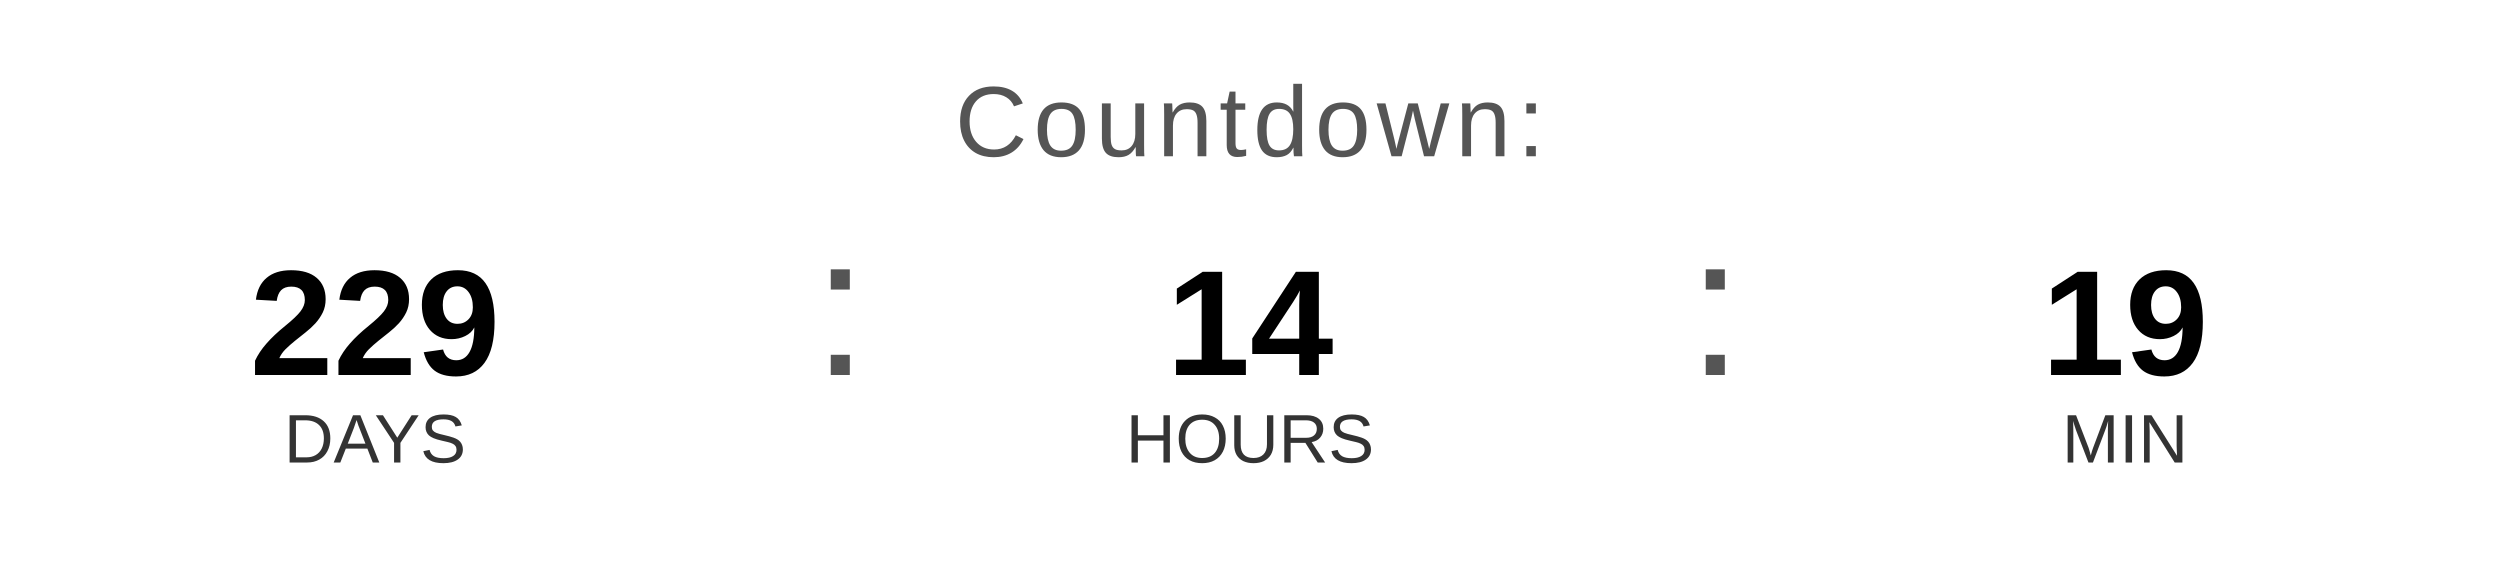
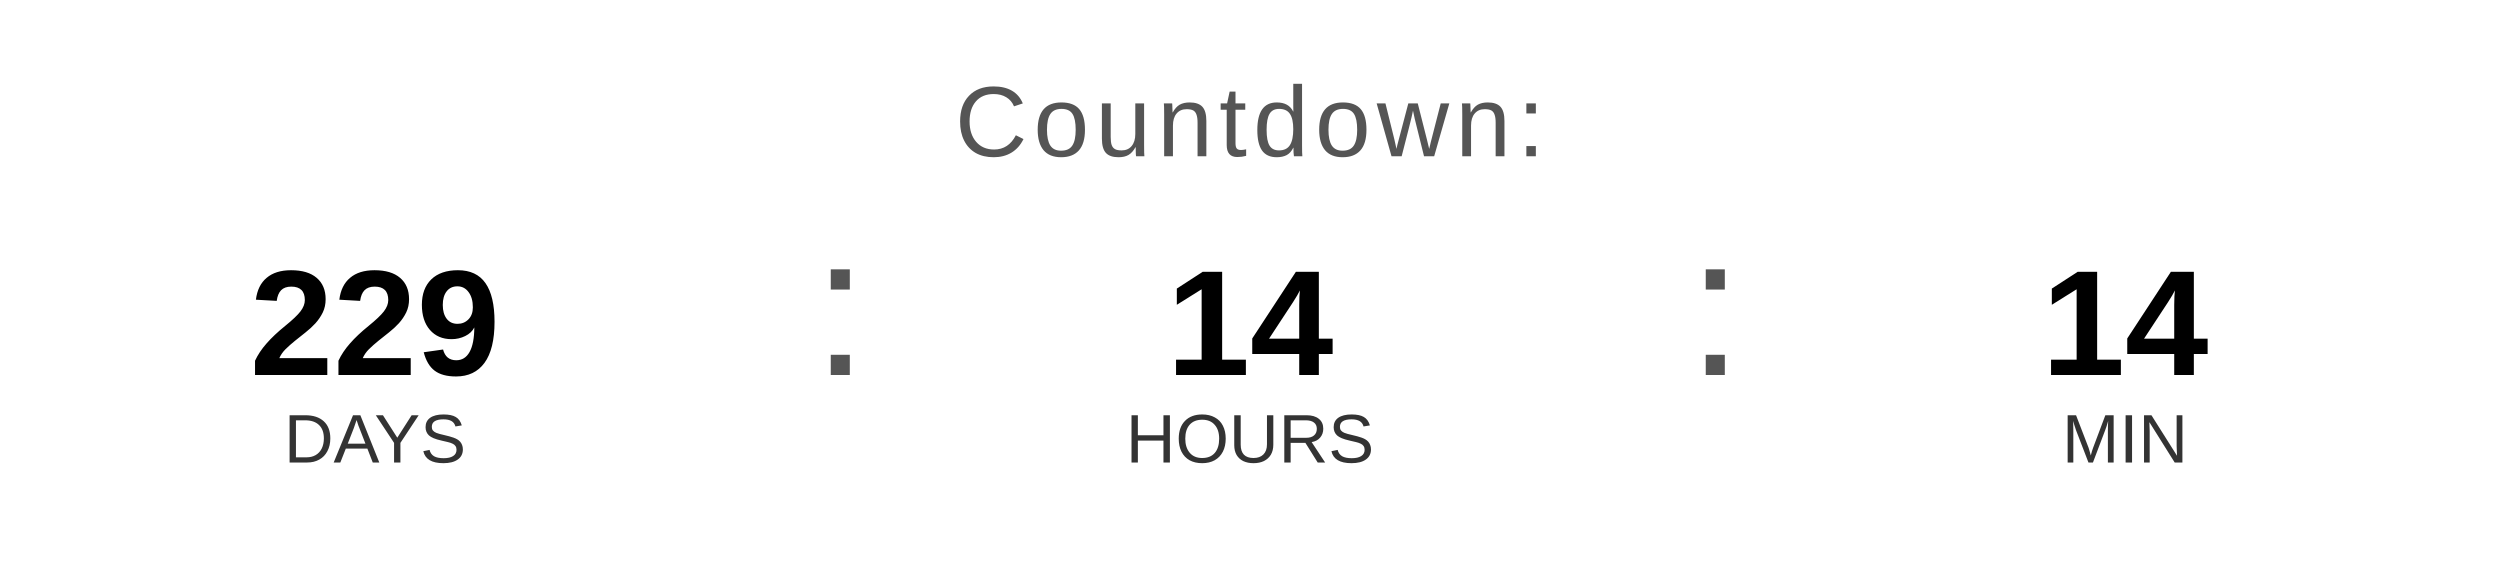
<svg xmlns="http://www.w3.org/2000/svg" width="400" height="90" viewBox="0 0 400 90">
  <text x="200" y="25" font-family="Arial, Helvetica, sans-serif" font-size="16" fill="#555555" text-anchor="middle" letter-spacing="1">
    Countdown:
  </text>
  <text x="60" y="60" font-family="Arial, Helvetica, sans-serif" font-size="24" font-weight="bold" fill="#000000" text-anchor="middle">229</text>
  <text x="60" y="74" font-family="Arial, Helvetica, sans-serif" font-size="11" fill="#333333" text-anchor="middle">DAYS</text>
  <text x="130" y="60" font-family="Arial, sans-serif" font-size="32" fill="#555555">:</text>
  <text x="200" y="60" font-family="Arial, Helvetica, sans-serif" font-size="24" font-weight="bold" fill="#000000" text-anchor="middle">14</text>
  <text x="200" y="74" font-family="Arial, Helvetica, sans-serif" font-size="11" fill="#333333" text-anchor="middle">HOURS</text>
  <text x="270" y="60" font-family="Arial, sans-serif" font-size="32" fill="#555555">:</text>
-   <text x="340" y="60" font-family="Arial, Helvetica, sans-serif" font-size="24" font-weight="bold" fill="#000000" text-anchor="middle">19</text>
+   <text x="340" y="60" font-family="Arial, Helvetica, sans-serif" font-size="24" font-weight="bold" fill="#000000" text-anchor="middle">14</text>
  <text x="340" y="74" font-family="Arial, Helvetica, sans-serif" font-size="11" fill="#333333" text-anchor="middle">MIN</text>
</svg>
